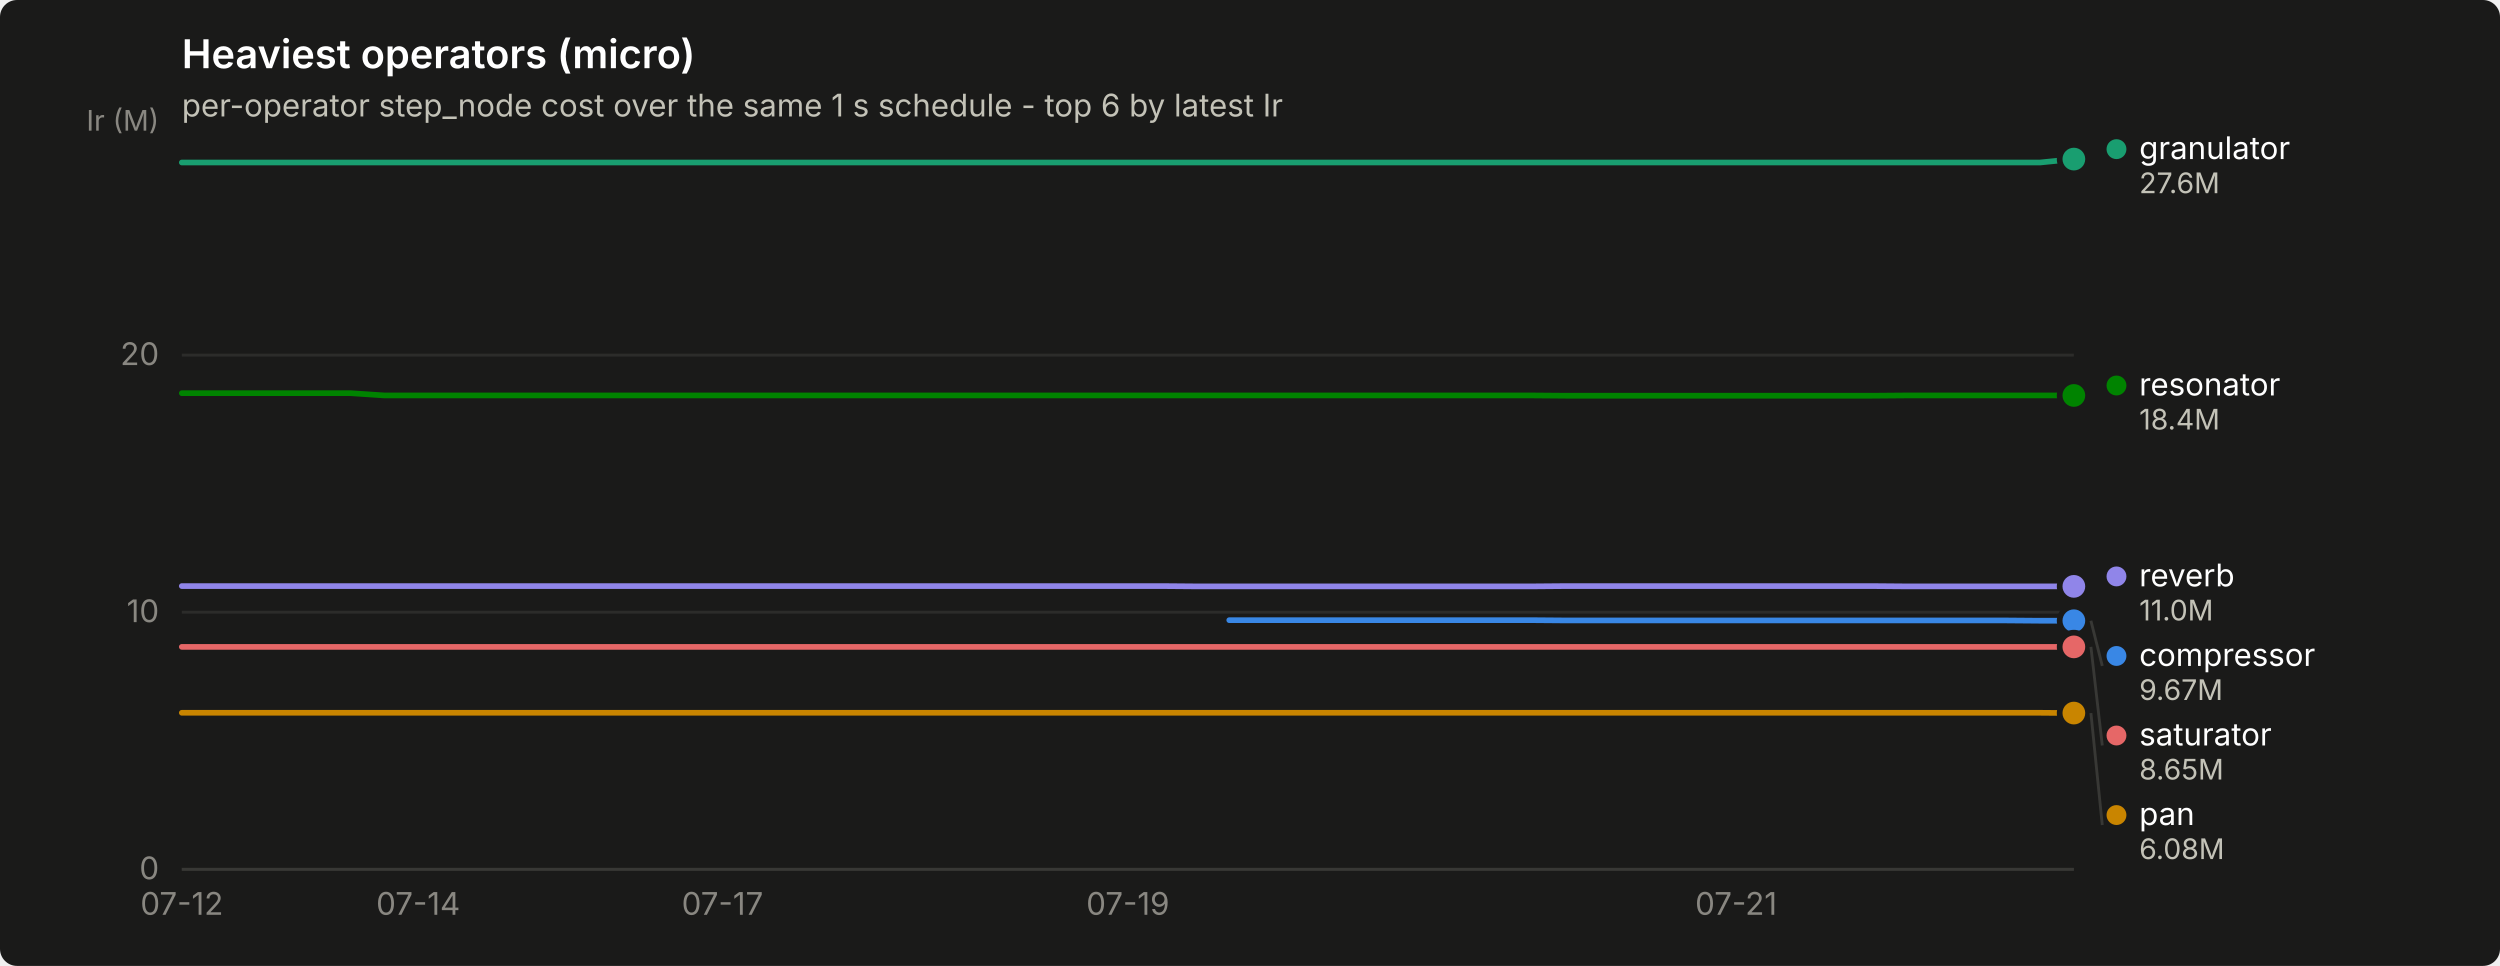
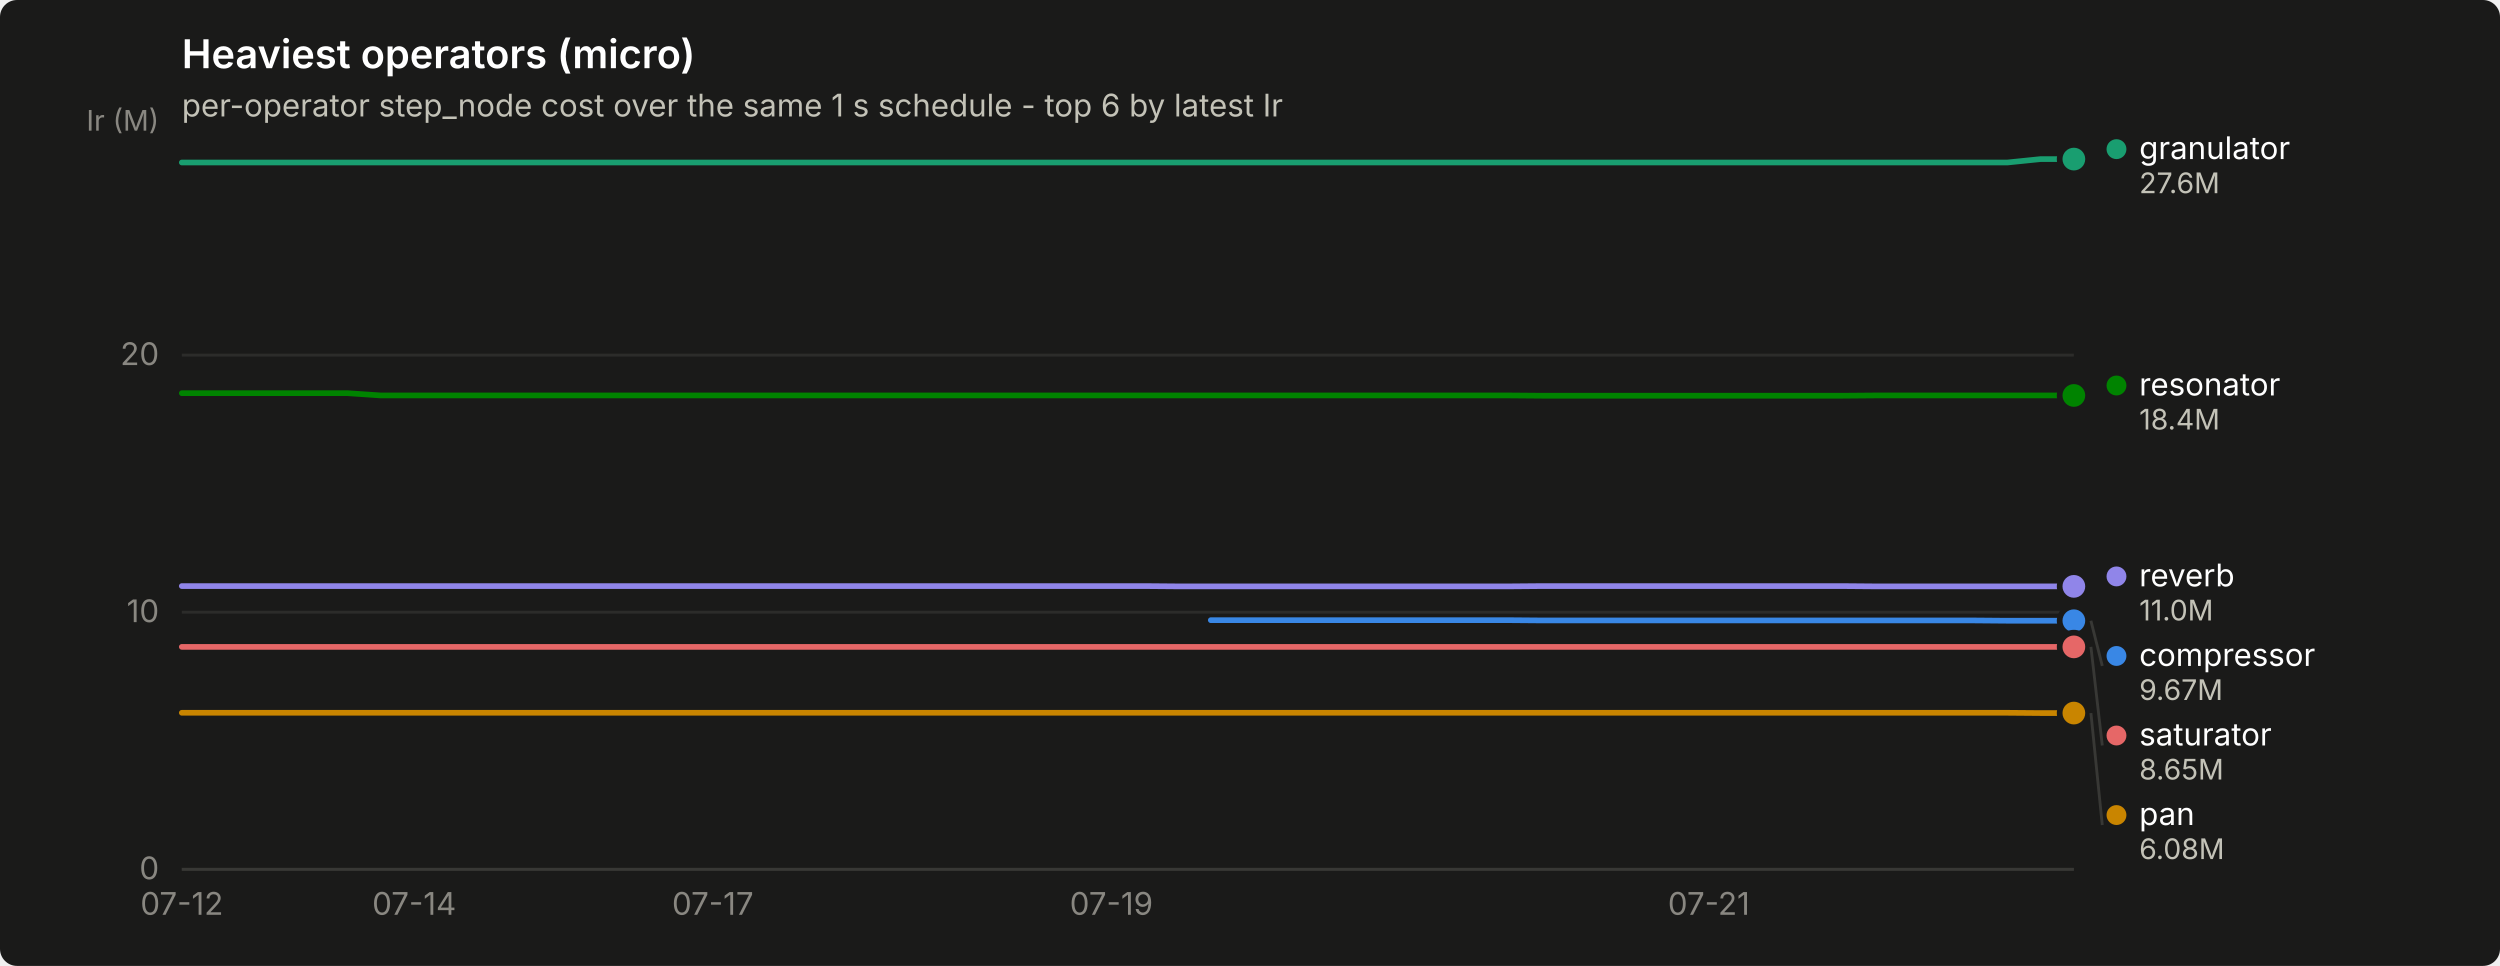
<svg xmlns="http://www.w3.org/2000/svg" width="880" height="340" viewBox="0 0 880 340" role="img" aria-label="Heaviest operators (micro)">
  <rect width="880" height="340" rx="6" fill="#1a1a19" />
  <text x="64" y="24" font-family="system-ui, -apple-system, &quot;Segoe UI&quot;, sans-serif" font-size="14" font-weight="600" fill="#ffffff">Heaviest operators (micro)</text>
  <text x="64" y="41" font-family="system-ui, -apple-system, &quot;Segoe UI&quot;, sans-serif" font-size="11" fill="#c3c2b7">per-operator step_node cost over the same 1 s schedule - top 6 by latest Ir</text>
  <line x1="64" y1="306.0" x2="730" y2="306.0" stroke="#2c2c2a" stroke-width="1" />
  <text x="56" y="309.5" text-anchor="end" font-family="system-ui, -apple-system, &quot;Segoe UI&quot;, sans-serif" font-size="11" style="font-variant-numeric: tabular-nums" fill="#898781">0</text>
  <line x1="64" y1="215.5" x2="730" y2="215.5" stroke="#2c2c2a" stroke-width="1" />
  <text x="56" y="219.0" text-anchor="end" font-family="system-ui, -apple-system, &quot;Segoe UI&quot;, sans-serif" font-size="11" style="font-variant-numeric: tabular-nums" fill="#898781">10</text>
  <line x1="64" y1="125.0" x2="730" y2="125.0" stroke="#2c2c2a" stroke-width="1" />
  <text x="56" y="128.5" text-anchor="end" font-family="system-ui, -apple-system, &quot;Segoe UI&quot;, sans-serif" font-size="11" style="font-variant-numeric: tabular-nums" fill="#898781">20</text>
  <text x="56" y="46" text-anchor="end" font-family="system-ui, -apple-system, &quot;Segoe UI&quot;, sans-serif" font-size="10" fill="#898781">Ir (M)</text>
  <line x1="64" y1="306" x2="730" y2="306" stroke="#383835" stroke-width="1" />
  <text x="64.0" y="322" text-anchor="middle" font-family="system-ui, -apple-system, &quot;Segoe UI&quot;, sans-serif" font-size="11" style="font-variant-numeric: tabular-nums" fill="#898781">07-12</text>
-   <text x="147.2" y="322" text-anchor="middle" font-family="system-ui, -apple-system, &quot;Segoe UI&quot;, sans-serif" font-size="11" style="font-variant-numeric: tabular-nums" fill="#898781">07-14</text>
-   <text x="254.3" y="322" text-anchor="middle" font-family="system-ui, -apple-system, &quot;Segoe UI&quot;, sans-serif" font-size="11" style="font-variant-numeric: tabular-nums" fill="#898781">07-17</text>
-   <text x="397.0" y="322" text-anchor="middle" font-family="system-ui, -apple-system, &quot;Segoe UI&quot;, sans-serif" font-size="11" style="font-variant-numeric: tabular-nums" fill="#898781">07-19</text>
-   <text x="611.1" y="322" text-anchor="middle" font-family="system-ui, -apple-system, &quot;Segoe UI&quot;, sans-serif" font-size="11" style="font-variant-numeric: tabular-nums" fill="#898781">07-21</text>
-   <path d="M432.7,218.3 L444.6,218.3 L456.5,218.3 L468.4,218.3 L480.2,218.3 L492.1,218.3 L504.0,218.3 L515.9,218.3 L527.8,218.3 L539.7,218.3 L551.6,218.4 L563.5,218.4 L575.4,218.4 L587.3,218.4 L599.2,218.4 L611.1,218.4 L623.0,218.4 L634.9,218.4 L646.8,218.4 L658.6,218.4 L670.5,218.4 L682.4,218.4 L694.3,218.4 L706.2,218.4 L718.1,218.5 L730.0,218.5" fill="none" stroke="#3987e5" stroke-width="2" stroke-linejoin="round" stroke-linecap="round" />
+   <text x="145.8" y="322" text-anchor="middle" font-family="system-ui, -apple-system, &quot;Segoe UI&quot;, sans-serif" font-size="11" style="font-variant-numeric: tabular-nums" fill="#898781">07-14</text>
+   <text x="250.9" y="322" text-anchor="middle" font-family="system-ui, -apple-system, &quot;Segoe UI&quot;, sans-serif" font-size="11" style="font-variant-numeric: tabular-nums" fill="#898781">07-17</text>
+   <text x="391.2" y="322" text-anchor="middle" font-family="system-ui, -apple-system, &quot;Segoe UI&quot;, sans-serif" font-size="11" style="font-variant-numeric: tabular-nums" fill="#898781">07-19</text>
+   <text x="601.5" y="322" text-anchor="middle" font-family="system-ui, -apple-system, &quot;Segoe UI&quot;, sans-serif" font-size="11" style="font-variant-numeric: tabular-nums" fill="#898781">07-21</text>
+   <path d="M426.2,218.3 L437.9,218.3 L449.6,218.3 L461.3,218.3 L472.9,218.3 L484.6,218.3 L496.3,218.3 L508.0,218.3 L519.7,218.3 L531.4,218.3 L543.1,218.4 L554.7,218.4 L566.4,218.4 L578.1,218.4 L589.8,218.4 L601.5,218.4 L613.2,218.4 L624.8,218.4 L636.5,218.4 L648.2,218.4 L659.9,218.4 L671.6,218.4 L683.3,218.4 L694.9,218.4 L706.6,218.5 L718.3,218.5 L730.0,218.5" fill="none" stroke="#3987e5" stroke-width="2" stroke-linejoin="round" stroke-linecap="round" />
  <circle cx="730.0" cy="218.5" r="6" fill="#1a1a19" />
  <circle cx="730.0" cy="218.5" r="4" fill="#3987e5" />
-   <path d="M64.0,57.2 L75.9,57.2 L87.8,57.2 L99.7,57.2 L111.6,57.2 L123.5,57.2 L135.4,57.2 L147.2,57.2 L159.1,57.2 L171.0,57.2 L182.9,57.2 L194.8,57.2 L206.7,57.2 L218.6,57.2 L230.5,57.2 L242.4,57.2 L254.3,57.2 L266.2,57.2 L278.1,57.2 L290.0,57.2 L301.9,57.2 L313.8,57.2 L325.6,57.2 L337.5,57.2 L349.4,57.2 L361.3,57.2 L373.2,57.2 L385.1,57.2 L397.0,57.2 L408.9,57.2 L420.8,57.2 L432.7,57.2 L444.6,57.2 L456.5,57.2 L468.4,57.2 L480.2,57.2 L492.1,57.2 L504.0,57.2 L515.9,57.2 L527.8,57.2 L539.7,57.2 L551.6,57.2 L563.5,57.2 L575.4,57.2 L587.3,57.2 L599.2,57.2 L611.1,57.2 L623.0,57.2 L634.9,57.2 L646.8,57.2 L658.6,57.2 L670.5,57.2 L682.4,57.2 L694.3,57.2 L706.2,57.2 L718.1,57.2 L730.0,56.0" fill="none" stroke="#199e70" stroke-width="2" stroke-linejoin="round" stroke-linecap="round" />
+   <path d="M64.0,57.2 L75.7,57.2 L87.4,57.2 L99.1,57.2 L110.7,57.2 L122.4,57.2 L134.1,57.2 L145.8,57.2 L157.5,57.2 L169.2,57.2 L180.8,57.2 L192.5,57.2 L204.2,57.2 L215.9,57.2 L227.6,57.2 L239.3,57.2 L250.9,57.2 L262.6,57.2 L274.3,57.2 L286.0,57.2 L297.7,57.2 L309.4,57.2 L321.1,57.2 L332.7,57.2 L344.4,57.2 L356.1,57.2 L367.8,57.2 L379.5,57.2 L391.2,57.2 L402.8,57.2 L414.5,57.2 L426.2,57.2 L437.9,57.2 L449.6,57.2 L461.3,57.2 L472.9,57.2 L484.6,57.2 L496.3,57.2 L508.0,57.2 L519.7,57.2 L531.4,57.2 L543.1,57.2 L554.7,57.2 L566.4,57.2 L578.1,57.2 L589.8,57.2 L601.5,57.2 L613.2,57.2 L624.8,57.2 L636.5,57.2 L648.2,57.2 L659.9,57.2 L671.6,57.2 L683.3,57.2 L694.9,57.2 L706.6,57.2 L718.3,56.0 L730.0,56.0" fill="none" stroke="#199e70" stroke-width="2" stroke-linejoin="round" stroke-linecap="round" />
  <circle cx="730.0" cy="56.0" r="6" fill="#1a1a19" />
  <circle cx="730.0" cy="56.0" r="4" fill="#199e70" />
-   <path d="M64.0,250.9 L75.9,250.9 L87.8,250.9 L99.7,250.9 L111.6,250.9 L123.5,250.9 L135.4,250.9 L147.2,250.9 L159.1,250.9 L171.0,250.9 L182.9,250.9 L194.8,250.9 L206.7,250.9 L218.6,250.9 L230.5,250.9 L242.4,250.9 L254.3,250.9 L266.2,250.9 L278.1,250.9 L290.0,250.9 L301.9,250.9 L313.8,250.9 L325.6,250.9 L337.5,250.9 L349.4,250.9 L361.3,250.9 L373.2,250.9 L385.1,250.9 L397.0,250.9 L408.9,250.9 L420.8,250.9 L432.7,250.9 L444.6,250.9 L456.5,250.9 L468.4,250.9 L480.2,250.9 L492.1,250.9 L504.0,250.9 L515.9,250.9 L527.8,250.9 L539.7,250.9 L551.6,250.9 L563.5,250.9 L575.4,250.9 L587.3,250.9 L599.2,250.9 L611.1,250.9 L623.0,250.9 L634.9,250.9 L646.8,250.9 L658.6,250.9 L670.5,250.9 L682.4,250.9 L694.3,250.9 L706.2,250.9 L718.1,250.9 L730.0,251.0" fill="none" stroke="#c98500" stroke-width="2" stroke-linejoin="round" stroke-linecap="round" />
+   <path d="M64.0,250.9 L75.7,250.9 L87.4,250.9 L99.1,250.9 L110.7,250.9 L122.4,250.9 L134.1,250.9 L145.8,250.9 L157.5,250.9 L169.2,250.9 L180.8,250.9 L192.5,250.9 L204.2,250.9 L215.9,250.9 L227.6,250.9 L239.3,250.9 L250.9,250.9 L262.6,250.9 L274.3,250.9 L286.0,250.9 L297.7,250.9 L309.4,250.9 L321.1,250.9 L332.7,250.9 L344.4,250.9 L356.1,250.9 L367.8,250.9 L379.5,250.9 L391.2,250.9 L402.8,250.9 L414.5,250.9 L426.2,250.9 L437.9,250.9 L449.6,250.9 L461.3,250.9 L472.9,250.9 L484.6,250.9 L496.3,250.9 L508.0,250.9 L519.7,250.9 L531.4,250.9 L543.1,250.9 L554.7,250.9 L566.4,250.9 L578.1,250.9 L589.8,250.9 L601.5,250.9 L613.2,250.9 L624.8,250.9 L636.5,250.9 L648.2,250.9 L659.9,250.9 L671.6,250.9 L683.3,250.9 L694.9,250.9 L706.6,250.9 L718.3,251.0 L730.0,251.0" fill="none" stroke="#c98500" stroke-width="2" stroke-linejoin="round" stroke-linecap="round" />
  <circle cx="730.0" cy="251.0" r="6" fill="#1a1a19" />
  <circle cx="730.0" cy="251.0" r="4" fill="#c98500" />
-   <path d="M64.0,138.4 L75.9,138.4 L87.8,138.4 L99.7,138.4 L111.6,138.4 L123.5,138.4 L135.4,139.2 L147.2,139.2 L159.1,139.2 L171.0,139.2 L182.9,139.2 L194.8,139.2 L206.7,139.2 L218.6,139.2 L230.5,139.2 L242.4,139.2 L254.3,139.2 L266.2,139.2 L278.1,139.2 L290.0,139.2 L301.9,139.2 L313.8,139.2 L325.6,139.2 L337.5,139.2 L349.4,139.2 L361.3,139.2 L373.2,139.2 L385.1,139.2 L397.0,139.2 L408.9,139.2 L420.8,139.2 L432.7,139.2 L444.6,139.2 L456.5,139.2 L468.4,139.2 L480.2,139.2 L492.1,139.2 L504.0,139.2 L515.9,139.2 L527.8,139.2 L539.7,139.2 L551.6,139.3 L563.5,139.3 L575.4,139.3 L587.3,139.3 L599.2,139.3 L611.1,139.3 L623.0,139.3 L634.9,139.3 L646.8,139.3 L658.6,139.3 L670.5,139.2 L682.4,139.2 L694.3,139.2 L706.2,139.2 L718.1,139.2 L730.0,139.2" fill="none" stroke="#008300" stroke-width="2" stroke-linejoin="round" stroke-linecap="round" />
+   <path d="M64.0,138.4 L75.7,138.4 L87.4,138.4 L99.1,138.4 L110.7,138.4 L122.4,138.4 L134.1,139.2 L145.8,139.2 L157.5,139.2 L169.2,139.2 L180.8,139.2 L192.5,139.2 L204.2,139.2 L215.9,139.2 L227.6,139.2 L239.3,139.2 L250.9,139.2 L262.6,139.2 L274.3,139.2 L286.0,139.2 L297.7,139.2 L309.4,139.2 L321.1,139.2 L332.7,139.2 L344.4,139.2 L356.1,139.2 L367.8,139.2 L379.5,139.2 L391.2,139.2 L402.8,139.2 L414.5,139.2 L426.2,139.2 L437.9,139.2 L449.6,139.2 L461.3,139.2 L472.9,139.2 L484.6,139.2 L496.3,139.2 L508.0,139.2 L519.7,139.2 L531.4,139.2 L543.1,139.3 L554.7,139.3 L566.4,139.3 L578.1,139.3 L589.8,139.3 L601.5,139.3 L613.2,139.3 L624.8,139.3 L636.5,139.3 L648.2,139.3 L659.9,139.2 L671.6,139.2 L683.3,139.2 L694.9,139.2 L706.6,139.2 L718.3,139.2 L730.0,139.2" fill="none" stroke="#008300" stroke-width="2" stroke-linejoin="round" stroke-linecap="round" />
  <circle cx="730.0" cy="139.2" r="6" fill="#1a1a19" />
  <circle cx="730.0" cy="139.2" r="4" fill="#008300" />
-   <path d="M64.0,206.3 L75.9,206.3 L87.8,206.3 L99.7,206.3 L111.6,206.3 L123.5,206.3 L135.4,206.3 L147.2,206.3 L159.1,206.3 L171.0,206.3 L182.9,206.3 L194.8,206.3 L206.7,206.3 L218.6,206.3 L230.5,206.3 L242.4,206.3 L254.3,206.3 L266.2,206.3 L278.1,206.3 L290.0,206.3 L301.9,206.3 L313.8,206.3 L325.6,206.3 L337.5,206.3 L349.4,206.3 L361.3,206.3 L373.2,206.3 L385.1,206.3 L397.0,206.3 L408.9,206.3 L420.8,206.4 L432.7,206.4 L444.6,206.4 L456.5,206.4 L468.4,206.4 L480.2,206.4 L492.1,206.4 L504.0,206.4 L515.9,206.4 L527.8,206.4 L539.7,206.4 L551.6,206.3 L563.5,206.3 L575.4,206.3 L587.3,206.3 L599.2,206.3 L611.1,206.3 L623.0,206.3 L634.9,206.3 L646.8,206.3 L658.6,206.3 L670.5,206.4 L682.4,206.4 L694.3,206.4 L706.2,206.4 L718.1,206.4 L730.0,206.4" fill="none" stroke="#9085e9" stroke-width="2" stroke-linejoin="round" stroke-linecap="round" />
+   <path d="M64.0,206.3 L75.7,206.3 L87.4,206.3 L99.1,206.3 L110.7,206.3 L122.4,206.3 L134.1,206.3 L145.8,206.3 L157.5,206.3 L169.2,206.3 L180.8,206.3 L192.5,206.3 L204.2,206.3 L215.9,206.3 L227.6,206.3 L239.3,206.3 L250.9,206.3 L262.6,206.3 L274.3,206.3 L286.0,206.3 L297.7,206.3 L309.4,206.3 L321.1,206.3 L332.7,206.3 L344.4,206.3 L356.1,206.3 L367.8,206.3 L379.5,206.3 L391.2,206.3 L402.8,206.3 L414.5,206.4 L426.2,206.4 L437.9,206.4 L449.6,206.4 L461.3,206.4 L472.9,206.4 L484.6,206.4 L496.3,206.4 L508.0,206.4 L519.7,206.4 L531.4,206.4 L543.1,206.3 L554.7,206.3 L566.4,206.3 L578.1,206.3 L589.8,206.3 L601.5,206.3 L613.2,206.3 L624.8,206.3 L636.5,206.3 L648.2,206.3 L659.9,206.4 L671.6,206.4 L683.3,206.4 L694.9,206.4 L706.6,206.4 L718.3,206.4 L730.0,206.4" fill="none" stroke="#9085e9" stroke-width="2" stroke-linejoin="round" stroke-linecap="round" />
  <circle cx="730.0" cy="206.4" r="6" fill="#1a1a19" />
  <circle cx="730.0" cy="206.4" r="4" fill="#9085e9" />
-   <path d="M64.0,227.7 L75.9,227.7 L87.8,227.7 L99.7,227.7 L111.6,227.7 L123.5,227.7 L135.4,227.7 L147.2,227.7 L159.1,227.7 L171.0,227.7 L182.9,227.7 L194.8,227.7 L206.7,227.7 L218.6,227.7 L230.5,227.7 L242.4,227.7 L254.3,227.7 L266.2,227.7 L278.1,227.7 L290.0,227.7 L301.9,227.7 L313.8,227.7 L325.6,227.7 L337.5,227.7 L349.4,227.7 L361.3,227.7 L373.2,227.7 L385.1,227.7 L397.0,227.7 L408.9,227.7 L420.8,227.7 L432.7,227.7 L444.6,227.7 L456.5,227.7 L468.4,227.7 L480.2,227.7 L492.1,227.7 L504.0,227.7 L515.9,227.7 L527.8,227.7 L539.7,227.7 L551.6,227.7 L563.5,227.7 L575.4,227.7 L587.3,227.7 L599.2,227.7 L611.1,227.7 L623.0,227.7 L634.9,227.7 L646.8,227.7 L658.6,227.7 L670.5,227.7 L682.4,227.7 L694.3,227.7 L706.2,227.7 L718.1,227.7 L730.0,227.7" fill="none" stroke="#e66767" stroke-width="2" stroke-linejoin="round" stroke-linecap="round" />
+   <path d="M64.0,227.7 L75.7,227.7 L87.4,227.7 L99.1,227.7 L110.7,227.7 L122.4,227.7 L134.1,227.7 L145.8,227.7 L157.5,227.7 L169.2,227.7 L180.8,227.7 L192.5,227.7 L204.2,227.7 L215.9,227.7 L227.6,227.7 L239.3,227.7 L250.9,227.7 L262.6,227.7 L274.3,227.7 L286.0,227.7 L297.7,227.7 L309.4,227.7 L321.1,227.7 L332.7,227.7 L344.4,227.7 L356.1,227.7 L367.8,227.7 L379.5,227.7 L391.2,227.7 L402.8,227.7 L414.5,227.7 L426.2,227.7 L437.9,227.7 L449.6,227.7 L461.3,227.7 L472.9,227.7 L484.6,227.7 L496.3,227.7 L508.0,227.7 L519.7,227.7 L531.4,227.7 L543.1,227.7 L554.7,227.7 L566.4,227.7 L578.1,227.7 L589.8,227.7 L601.5,227.7 L613.2,227.7 L624.8,227.7 L636.5,227.7 L648.2,227.7 L659.9,227.7 L671.6,227.7 L683.3,227.7 L694.9,227.7 L706.6,227.7 L718.3,227.7 L730.0,227.7" fill="none" stroke="#e66767" stroke-width="2" stroke-linejoin="round" stroke-linecap="round" />
  <circle cx="730.0" cy="227.7" r="6" fill="#1a1a19" />
  <circle cx="730.0" cy="227.7" r="4" fill="#e66767" />
  <circle cx="745.0" cy="52.5" r="3.5" fill="#199e70" />
  <text x="753.0" y="56.0" font-family="system-ui, -apple-system, &quot;Segoe UI&quot;, sans-serif" font-size="11" fill="#ffffff">granulator</text>
  <text x="753.0" y="68.0" font-family="system-ui, -apple-system, &quot;Segoe UI&quot;, sans-serif" font-size="10" style="font-variant-numeric: tabular-nums" fill="#c3c2b7">27.6M</text>
  <circle cx="745.0" cy="135.7" r="3.5" fill="#008300" />
  <text x="753.0" y="139.2" font-family="system-ui, -apple-system, &quot;Segoe UI&quot;, sans-serif" font-size="11" fill="#ffffff">resonator</text>
  <text x="753.0" y="151.2" font-family="system-ui, -apple-system, &quot;Segoe UI&quot;, sans-serif" font-size="10" style="font-variant-numeric: tabular-nums" fill="#c3c2b7">18.4M</text>
  <circle cx="745.0" cy="202.9" r="3.5" fill="#9085e9" />
  <text x="753.0" y="206.4" font-family="system-ui, -apple-system, &quot;Segoe UI&quot;, sans-serif" font-size="11" fill="#ffffff">reverb</text>
  <text x="753.0" y="218.4" font-family="system-ui, -apple-system, &quot;Segoe UI&quot;, sans-serif" font-size="10" style="font-variant-numeric: tabular-nums" fill="#c3c2b7">11.0M</text>
  <line x1="736.0" y1="218.5" x2="740.0" y2="234.4" stroke="#383835" stroke-width="1" />
  <circle cx="745.0" cy="230.9" r="3.5" fill="#3987e5" />
  <text x="753.0" y="234.4" font-family="system-ui, -apple-system, &quot;Segoe UI&quot;, sans-serif" font-size="11" fill="#ffffff">compressor</text>
  <text x="753.0" y="246.4" font-family="system-ui, -apple-system, &quot;Segoe UI&quot;, sans-serif" font-size="10" style="font-variant-numeric: tabular-nums" fill="#c3c2b7">9.67M</text>
  <line x1="736.0" y1="227.7" x2="740.0" y2="262.4" stroke="#383835" stroke-width="1" />
  <circle cx="745.0" cy="258.9" r="3.5" fill="#e66767" />
  <text x="753.0" y="262.4" font-family="system-ui, -apple-system, &quot;Segoe UI&quot;, sans-serif" font-size="11" fill="#ffffff">saturator</text>
  <text x="753.0" y="274.4" font-family="system-ui, -apple-system, &quot;Segoe UI&quot;, sans-serif" font-size="10" style="font-variant-numeric: tabular-nums" fill="#c3c2b7">8.65M</text>
  <line x1="736.0" y1="251.0" x2="740.0" y2="290.4" stroke="#383835" stroke-width="1" />
  <circle cx="745.0" cy="286.9" r="3.5" fill="#c98500" />
  <text x="753.0" y="290.4" font-family="system-ui, -apple-system, &quot;Segoe UI&quot;, sans-serif" font-size="11" fill="#ffffff">pan</text>
  <text x="753.0" y="302.4" font-family="system-ui, -apple-system, &quot;Segoe UI&quot;, sans-serif" font-size="10" style="font-variant-numeric: tabular-nums" fill="#c3c2b7">6.08M</text>
</svg>
